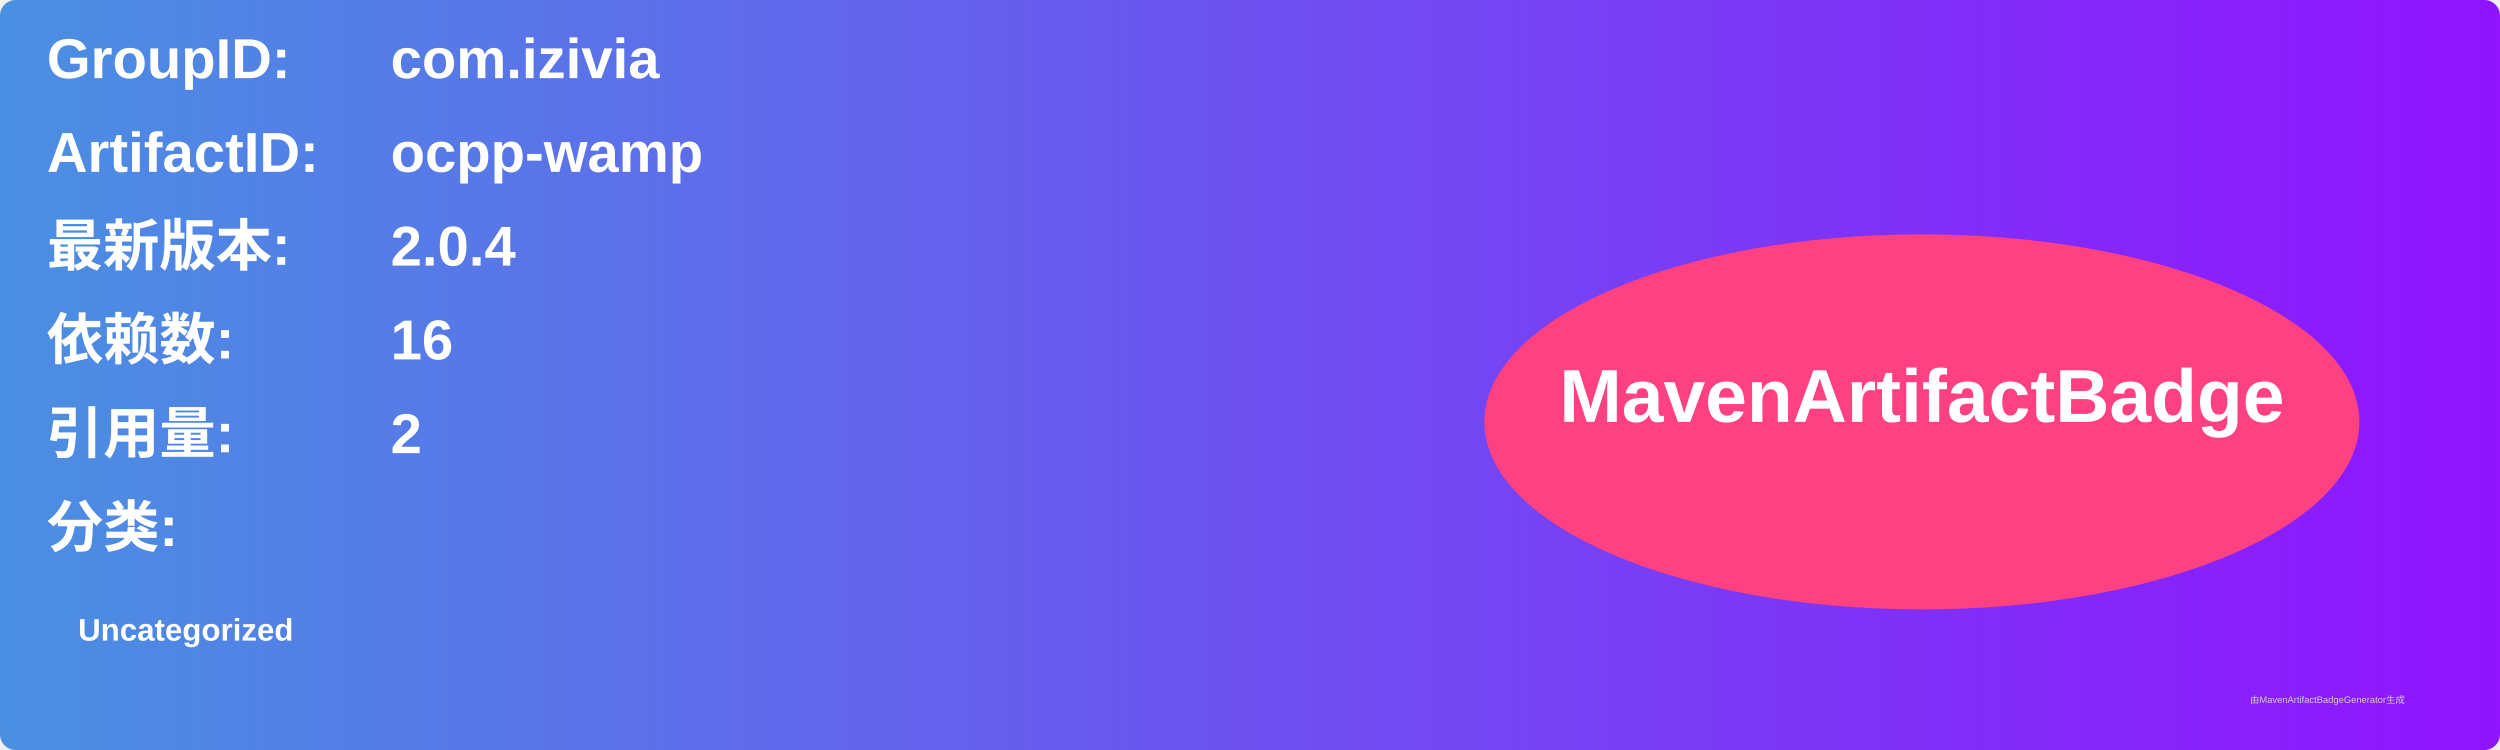
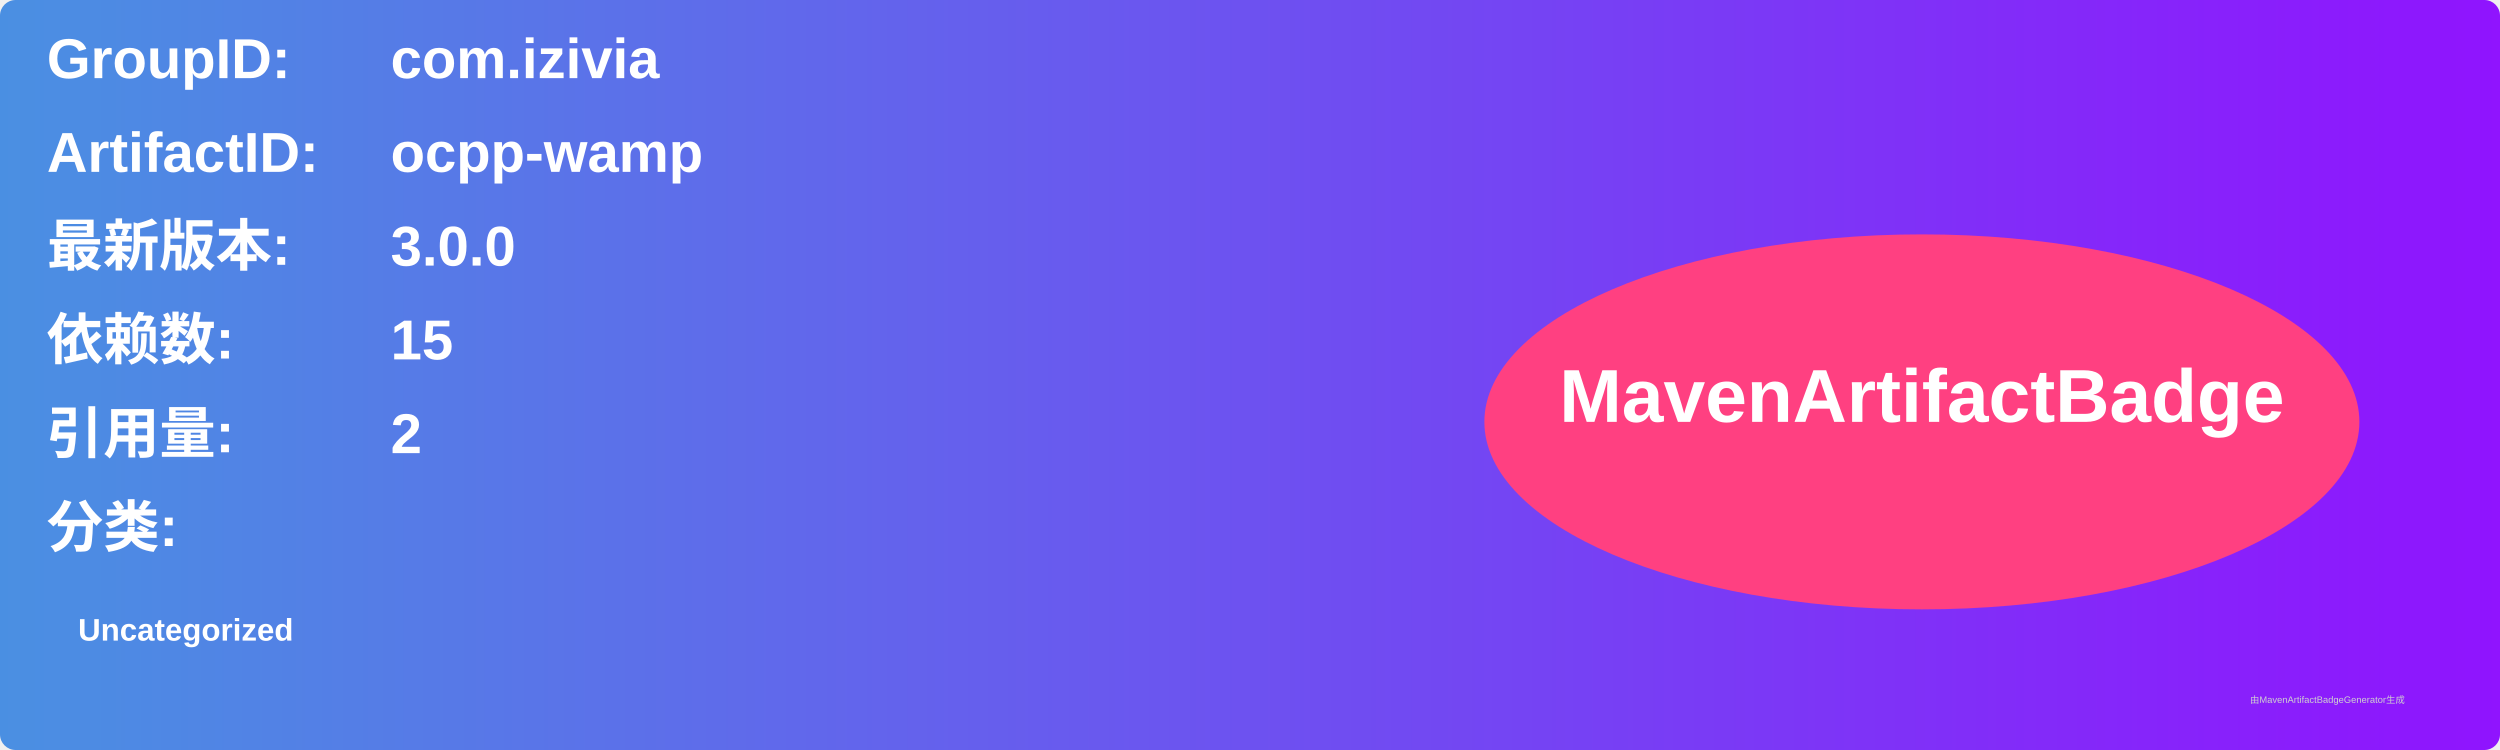
<svg xmlns="http://www.w3.org/2000/svg" width="800" height="240" viewBox="0 0 800 240">
  <linearGradient id="grad" x1="0%" y1="0%" x2="100%" y2="0%">
    <stop offset="0%" stop-color="#4a90e2" />
    <stop offset="100%" stop-color="#9013fe" />
  </linearGradient>
  <rect width="100%" height="100%" rx="5" ry="5" fill="url(#grad)" />
  <g transform="translate(15, 15)">
    <text x="0" y="10" font-family="Arial" font-size="18" fill="white" font-weight="bold" width="260">GroupID:</text>
    <text x="110" y="10" font-family="Arial" font-size="18" fill="white" font-weight="bold" width="460">com.izivia</text>
    <text x="0" y="40" font-family="Arial" font-size="18" fill="white" font-weight="bold" width="260">ArtifactID:</text>
    <text x="110" y="40" font-family="Arial" font-size="18" fill="white" font-weight="bold" width="460">ocpp-wamp</text>
    <text x="0" y="70" font-family="Arial" font-size="18" fill="white" font-weight="bold">最新版本:</text>
    <text x="110" y="70" font-family="Arial" font-size="18" fill="white" font-weight="bold">
-       <tspan font-weight="bold">2.0.4</tspan>
+       <tspan font-weight="bold">3.0.0</tspan>
    </text>
    <text x="0" y="100" font-family="Arial" font-size="18" fill="white" font-weight="bold">依赖数: </text>
    <text x="110" y="100" font-family="Arial" font-size="18" fill="white">
-       <tspan font-weight="bold">16</tspan>
+       <tspan font-weight="bold">15</tspan>
    </text>
    <text x="0" y="130" font-family="Arial" font-size="18" fill="white" font-weight="bold">引用量: </text>
    <text x="110" y="130" font-family="Arial" font-size="18" fill="white">
      <tspan font-weight="bold">2</tspan>
    </text>
    <text x="0" y="160" font-family="Arial" font-size="18" fill="white" font-weight="bold">分类:</text>
    <text x="10" y="190" font-family="Arial" font-size="10" fill="white">
      <tspan font-weight="bold">Uncategorized</tspan>
    </text>
    <ellipse cx="600" cy="120" rx="140" ry="60" fill="#ff4081" />
    <text x="600" y="120" text-anchor="middle" font-family="Arial" font-size="24" fill="white" font-weight="bold">MavenArtifactBadge</text>
  </g>
  <text x="720" y="225" font-family="Arial" font-size="3" fill="#d0d0d0">由MavenArtifactBadgeGenerator生成</text>
</svg>
